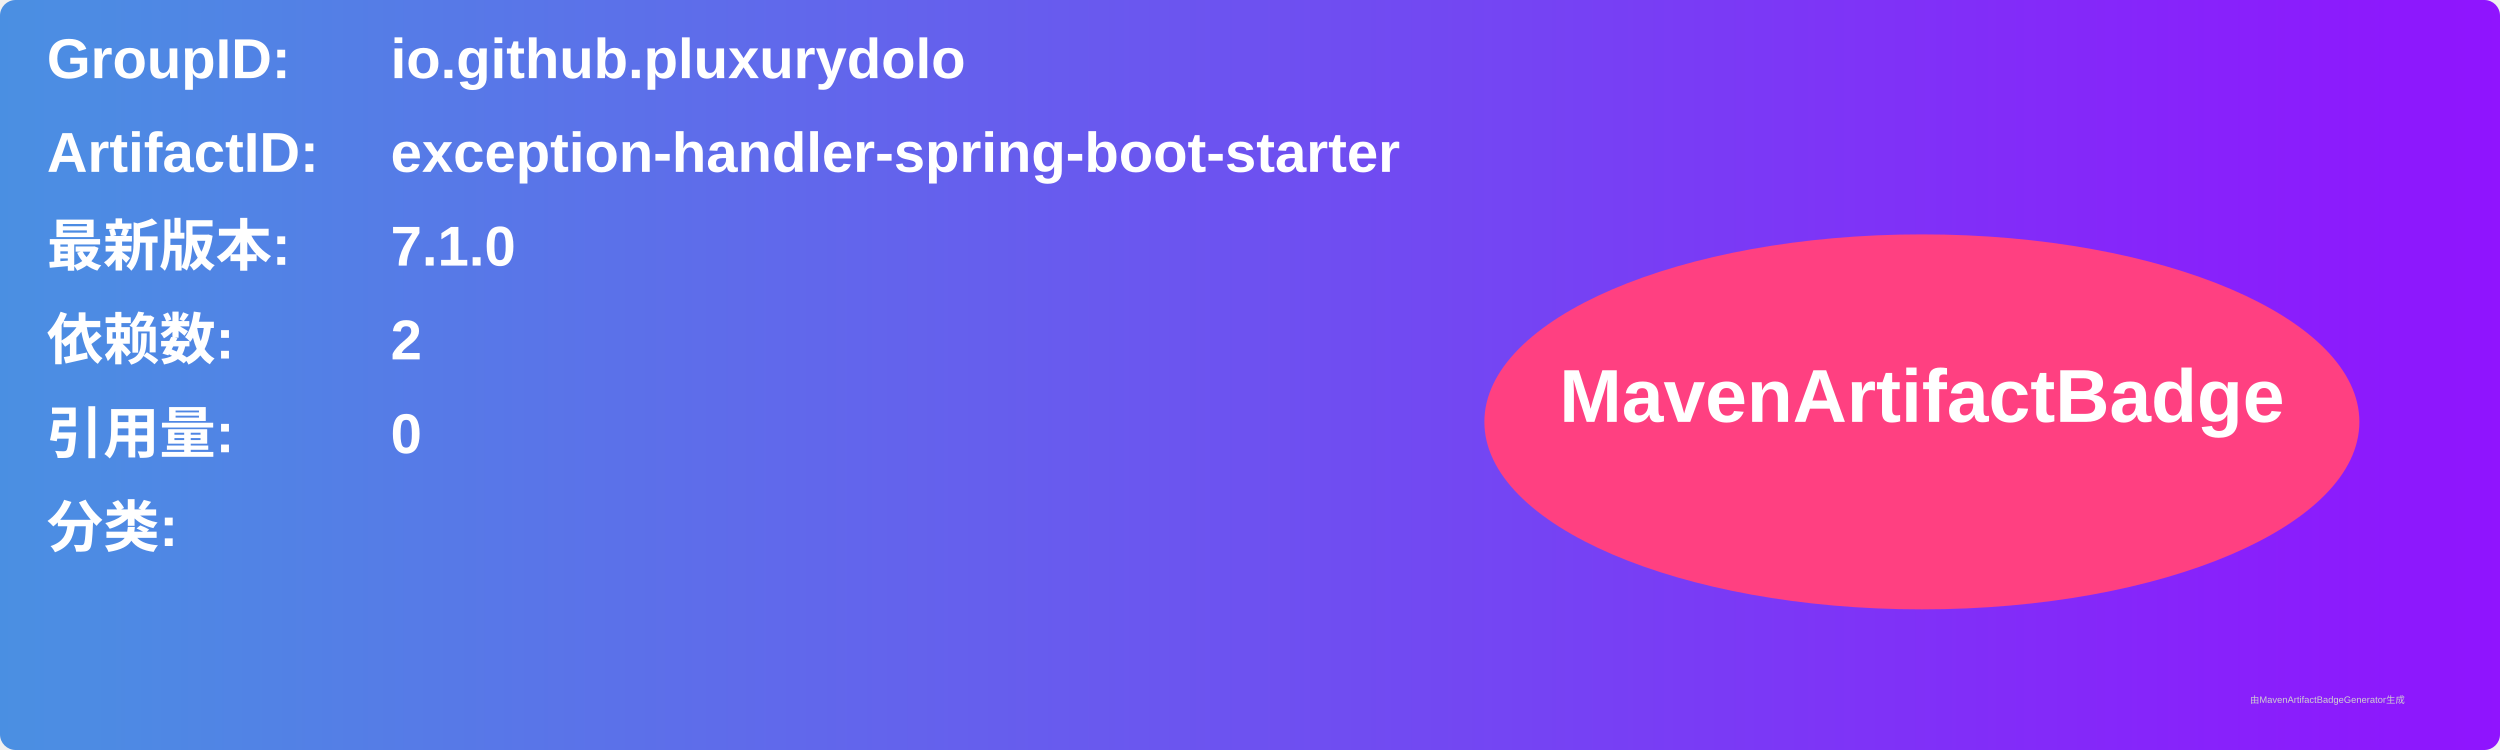
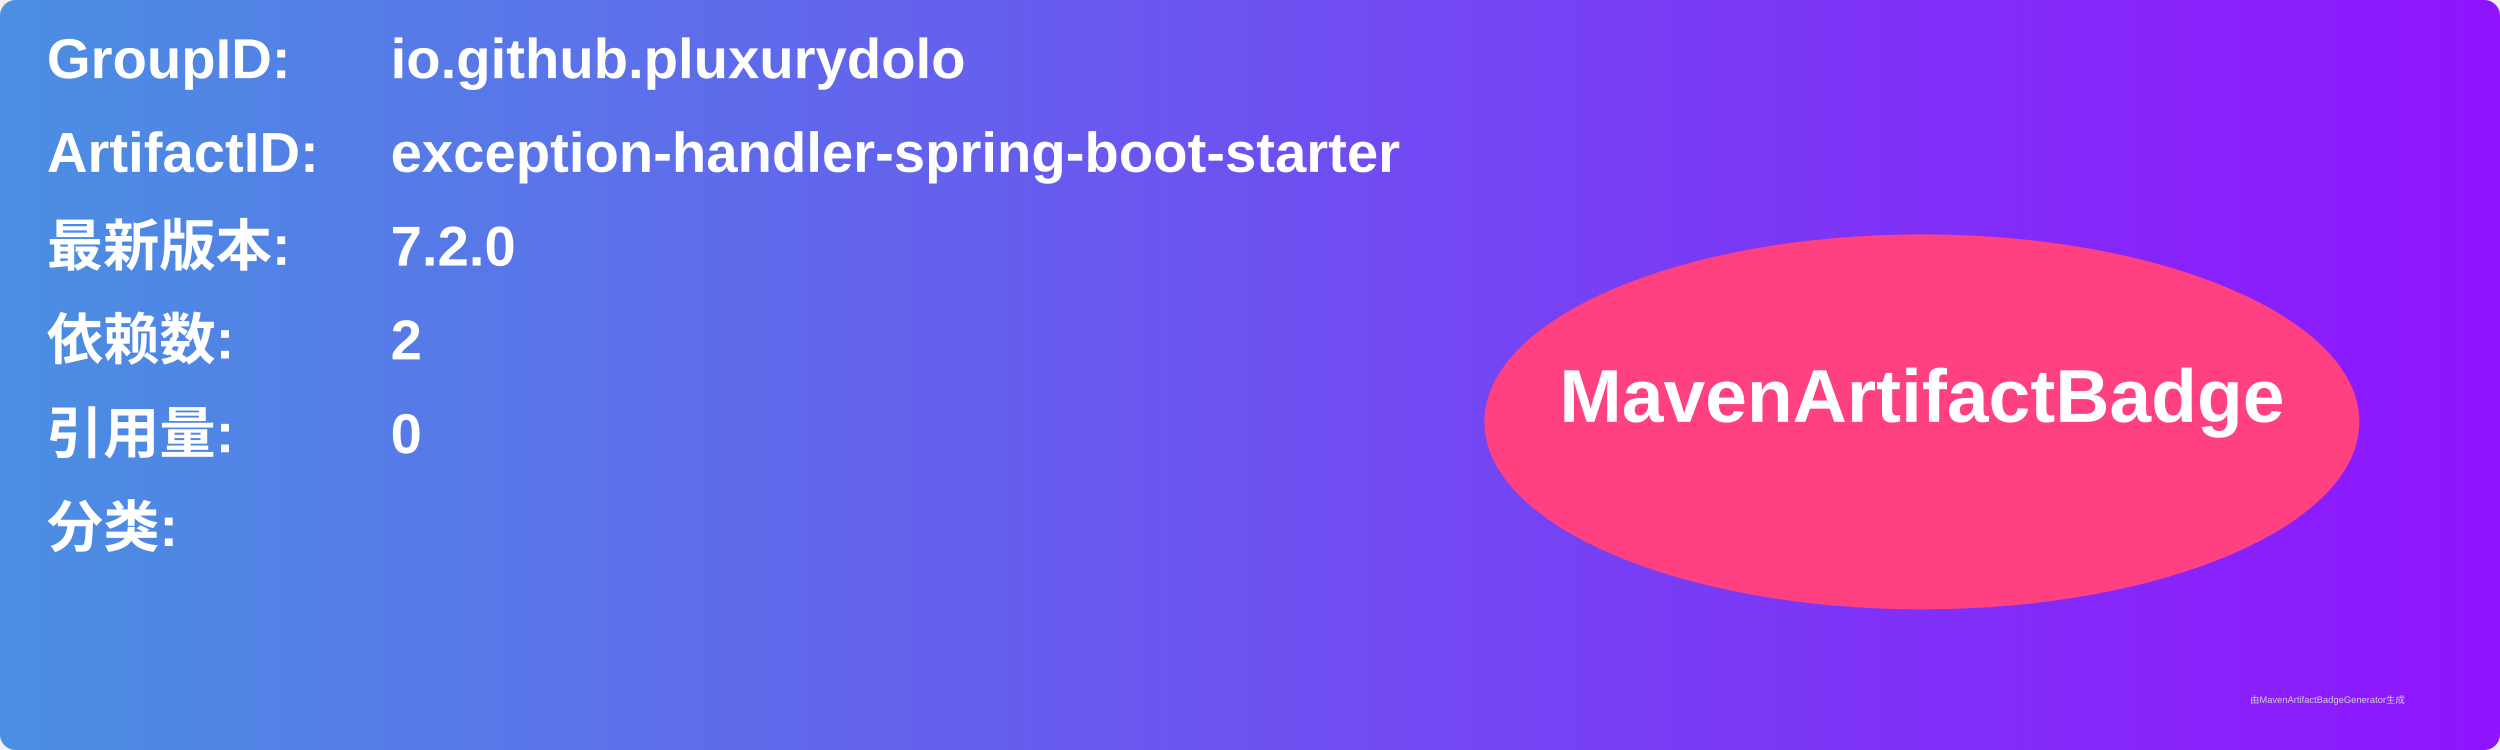
<svg xmlns="http://www.w3.org/2000/svg" width="800" height="240" viewBox="0 0 800 240">
  <linearGradient id="grad" x1="0%" y1="0%" x2="100%" y2="0%">
    <stop offset="0%" stop-color="#4a90e2" />
    <stop offset="100%" stop-color="#9013fe" />
  </linearGradient>
  <rect width="100%" height="100%" rx="5" ry="5" fill="url(#grad)" />
  <g transform="translate(15, 15)">
    <text x="0" y="10" font-family="Arial" font-size="18" fill="white" font-weight="bold" width="260">GroupID:</text>
    <text x="110" y="10" font-family="Arial" font-size="18" fill="white" font-weight="bold" width="460">io.github.pluxurydolo</text>
    <text x="0" y="40" font-family="Arial" font-size="18" fill="white" font-weight="bold" width="260">ArtifactID:</text>
    <text x="110" y="40" font-family="Arial" font-size="18" fill="white" font-weight="bold" width="460">exception-handler-spring-boot-starter</text>
    <text x="0" y="70" font-family="Arial" font-size="18" fill="white" font-weight="bold">最新版本:</text>
    <text x="110" y="70" font-family="Arial" font-size="18" fill="white" font-weight="bold">
-       <tspan font-weight="bold">7.1.0</tspan>
+       <tspan font-weight="bold">7.2.0</tspan>
    </text>
    <text x="0" y="100" font-family="Arial" font-size="18" fill="white" font-weight="bold">依赖数: </text>
    <text x="110" y="100" font-family="Arial" font-size="18" fill="white">
      <tspan font-weight="bold">2</tspan>
    </text>
    <text x="0" y="130" font-family="Arial" font-size="18" fill="white" font-weight="bold">引用量: </text>
    <text x="110" y="130" font-family="Arial" font-size="18" fill="white">
      <tspan font-weight="bold">0</tspan>
    </text>
    <text x="0" y="160" font-family="Arial" font-size="18" fill="white" font-weight="bold">分类:</text>
    <text x="10" y="190" font-family="Arial" font-size="10" fill="white">
      <tspan font-weight="bold" />
    </text>
    <ellipse cx="600" cy="120" rx="140" ry="60" fill="#ff4081" />
    <text x="600" y="120" text-anchor="middle" font-family="Arial" font-size="24" fill="white" font-weight="bold">MavenArtifactBadge</text>
  </g>
  <text x="720" y="225" font-family="Arial" font-size="3" fill="#d0d0d0">由MavenArtifactBadgeGenerator生成</text>
</svg>
